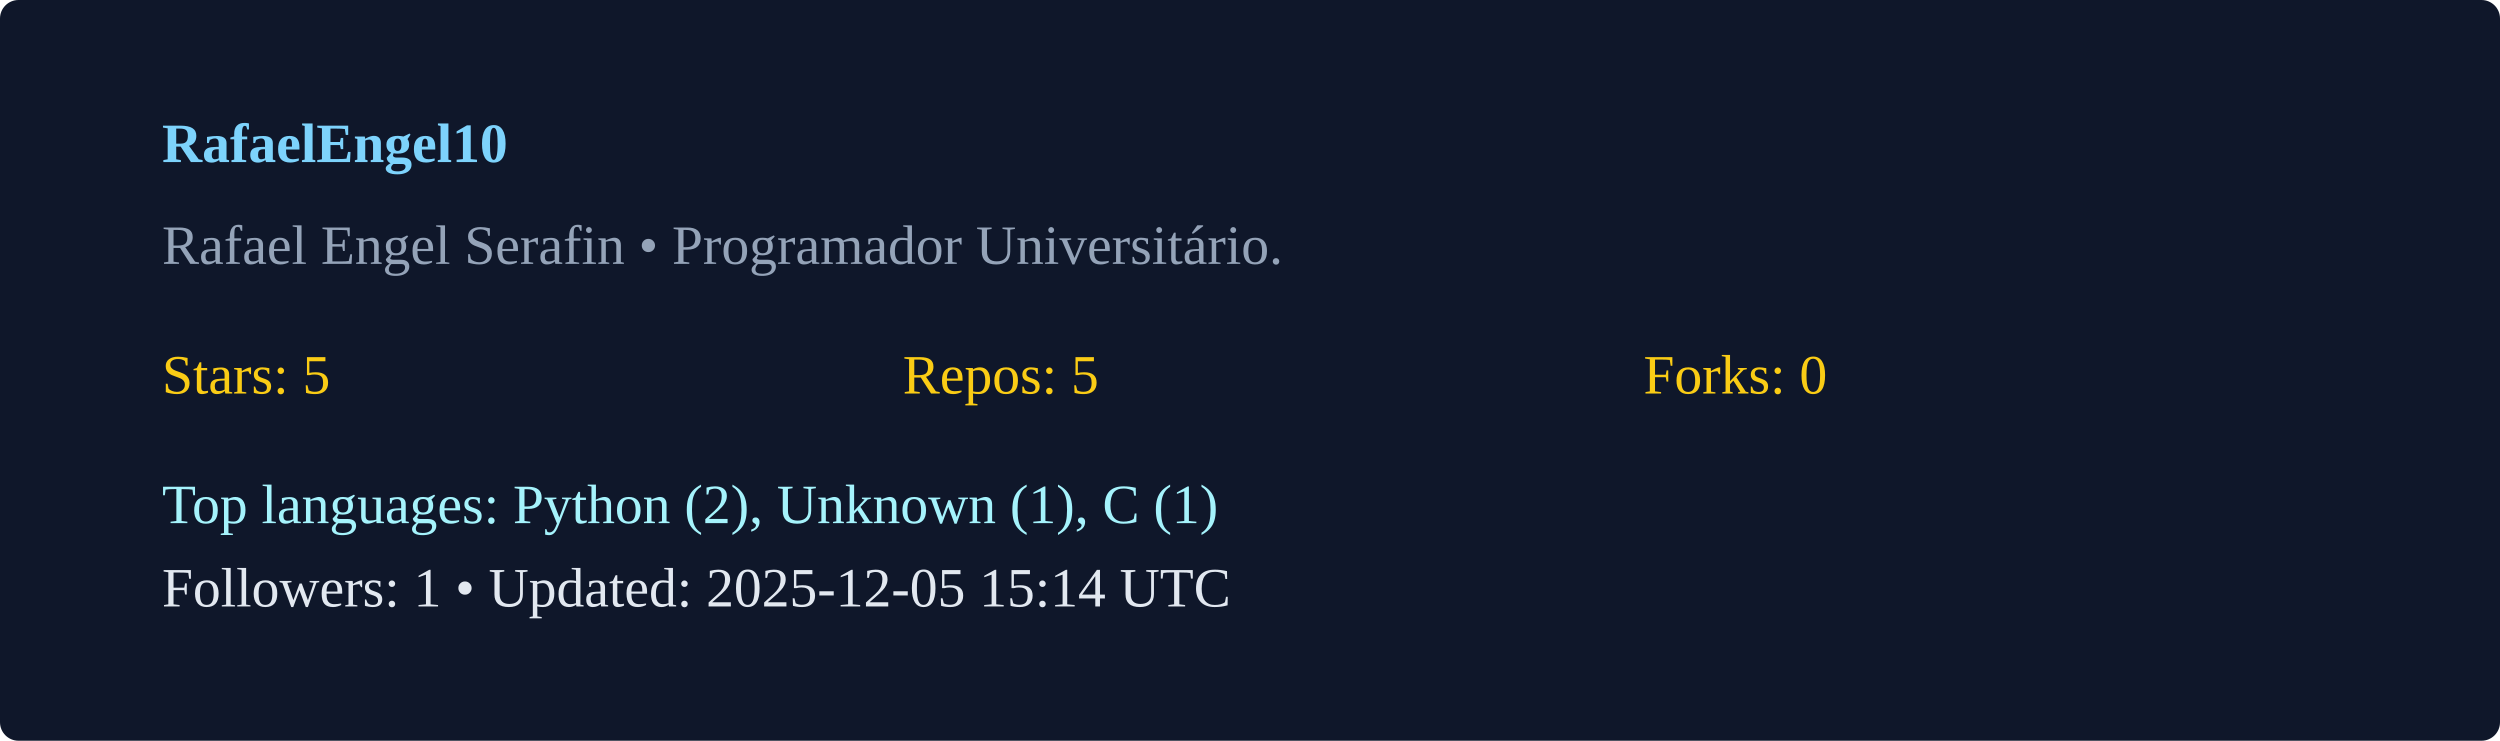
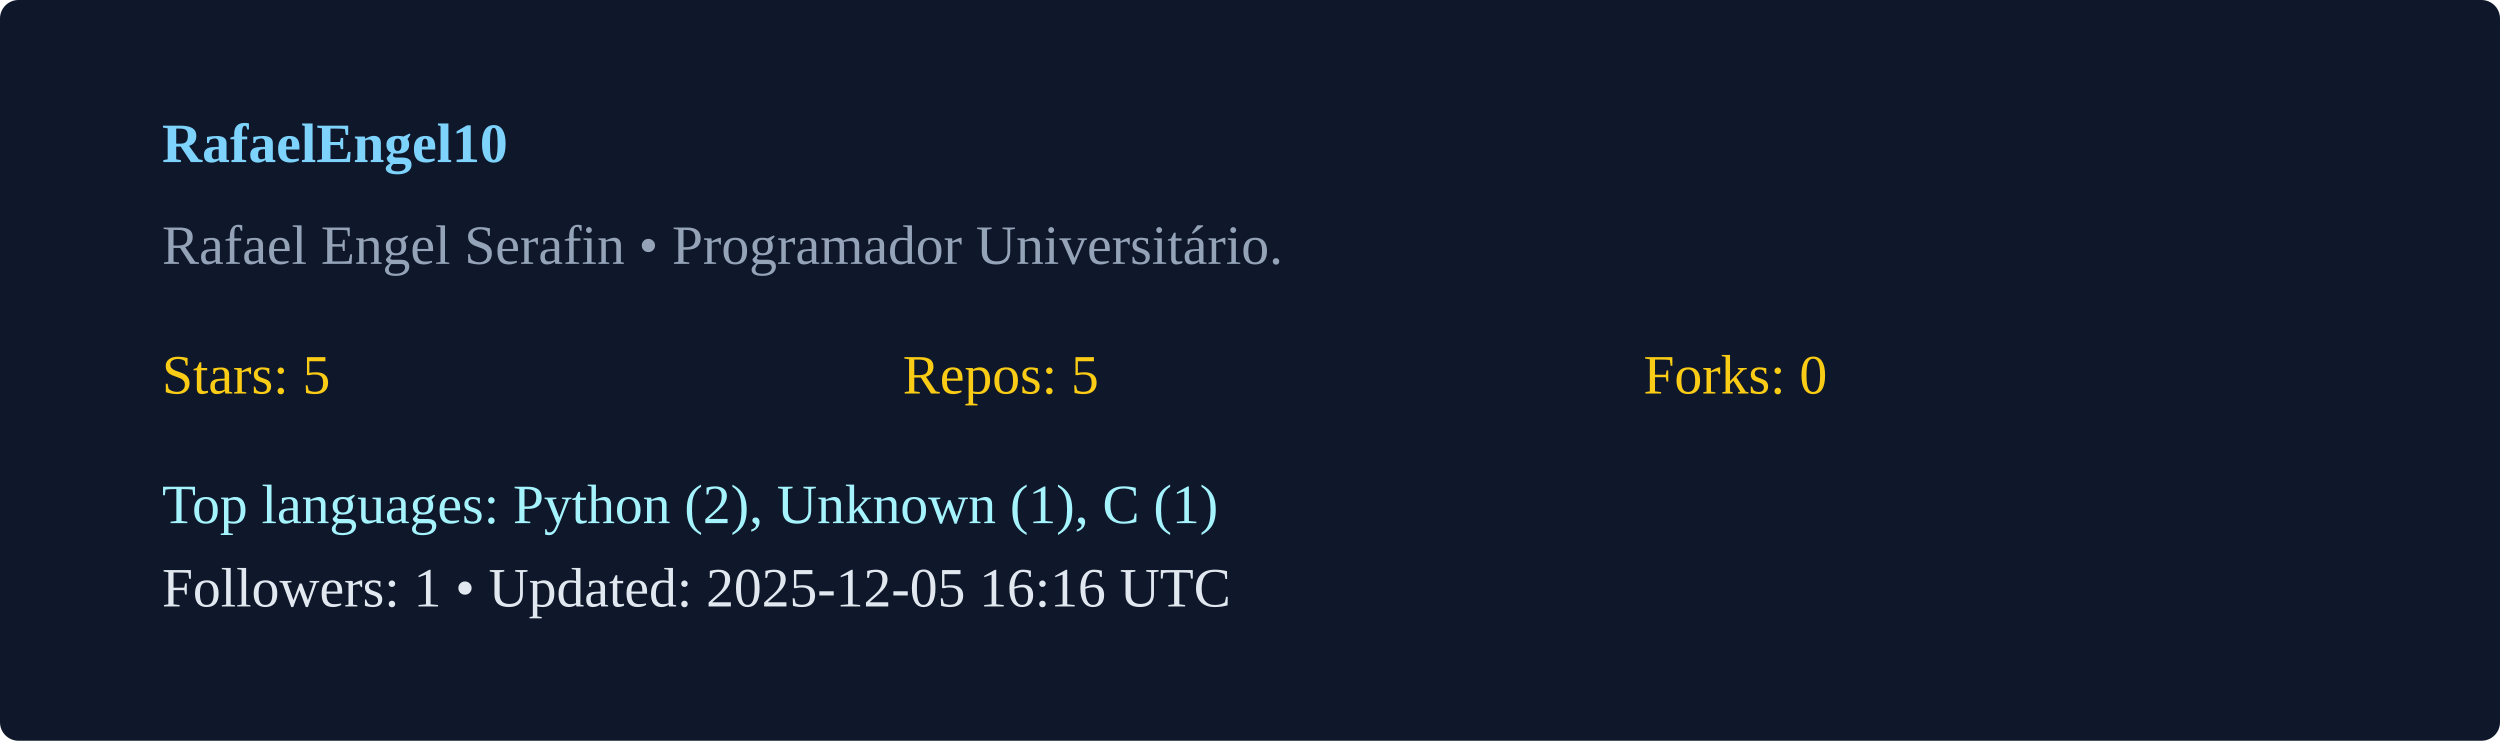
<svg xmlns="http://www.w3.org/2000/svg" width="540" height="160" viewBox="0 0 540 160">
  <rect width="100%" height="100%" rx="4" fill="#0f172a" />
  <g transform="translate(35,35)">
    <text x="0" y="0" fill="#7dd3fc" font-weight="600">RafaelEngel10</text>
    <text x="0" y="22" fill="#94a3b8">Rafael Engel Serafin  • Programador Universitário. </text>
    <g transform="translate(0,50)">
      <text x="0" y="0" fill="#facc15">Stars: 5</text>
      <text x="160" y="0" fill="#facc15">Repos: 5</text>
      <text x="320" y="0" fill="#facc15">Forks: 0</text>
      <text x="0" y="28" fill="#a5f3fc">Top languages: Python (2), Unknown (1), C (1)</text>
-       <text x="0" y="46" fill="#e2e8f0">Followers: 1 • Updated: 2025-12-05 15:14 UTC</text>
+       <text x="0" y="46" fill="#e2e8f0">Followers: 1 • Updated: 2025-12-05 16:16 UTC</text>
    </g>
  </g>
</svg>
